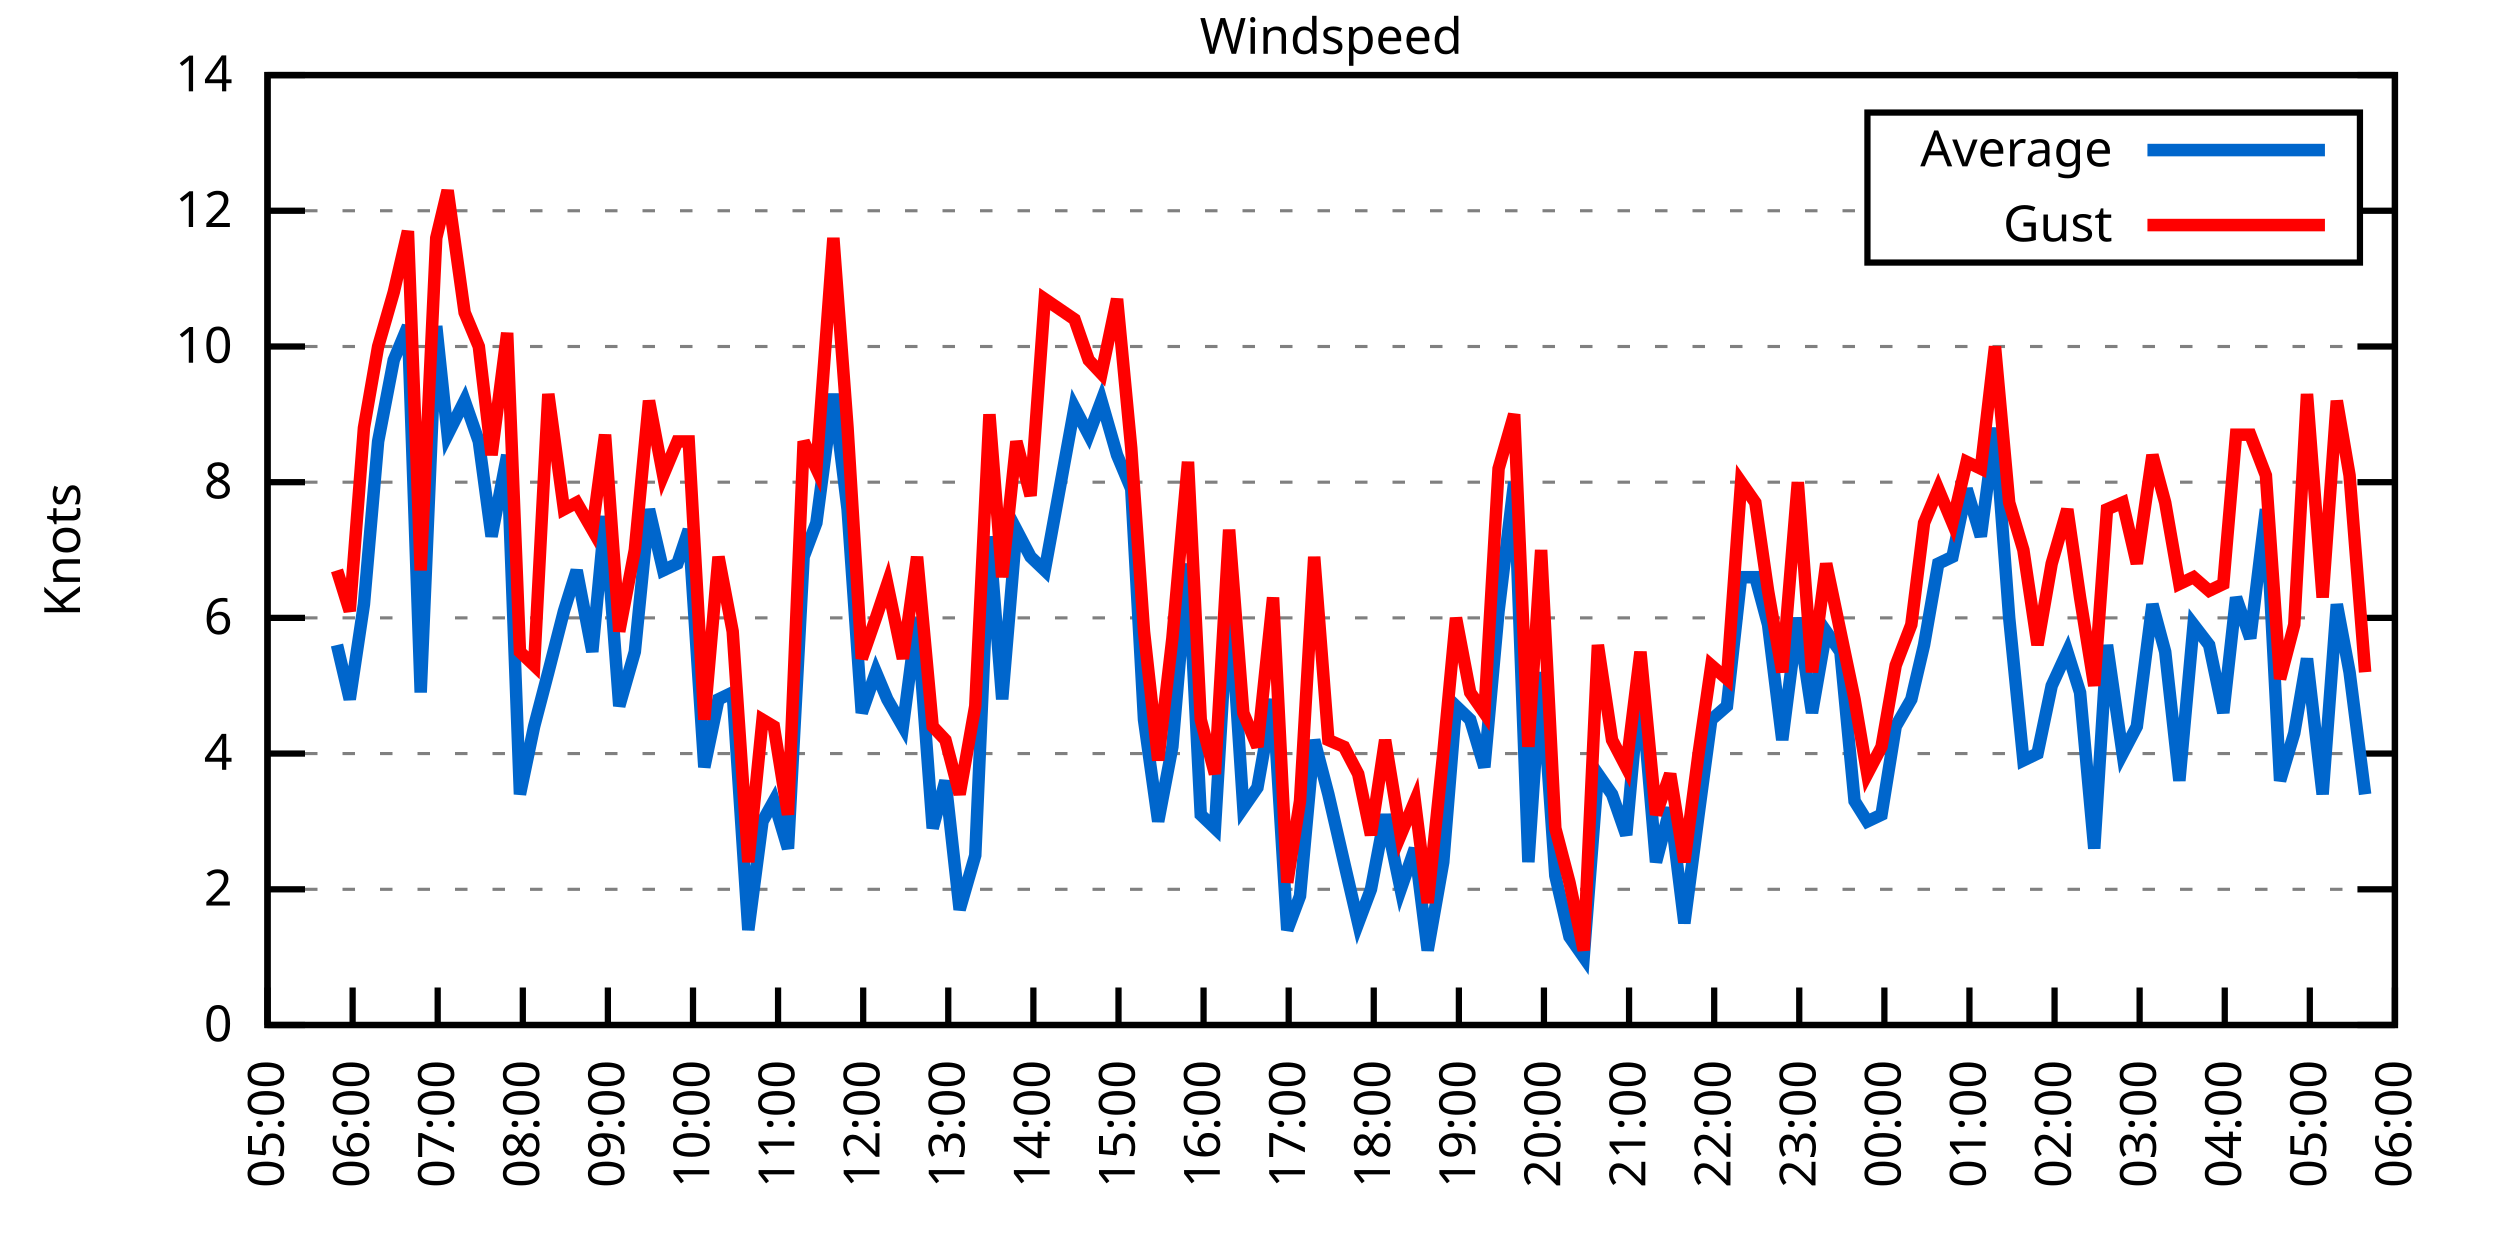
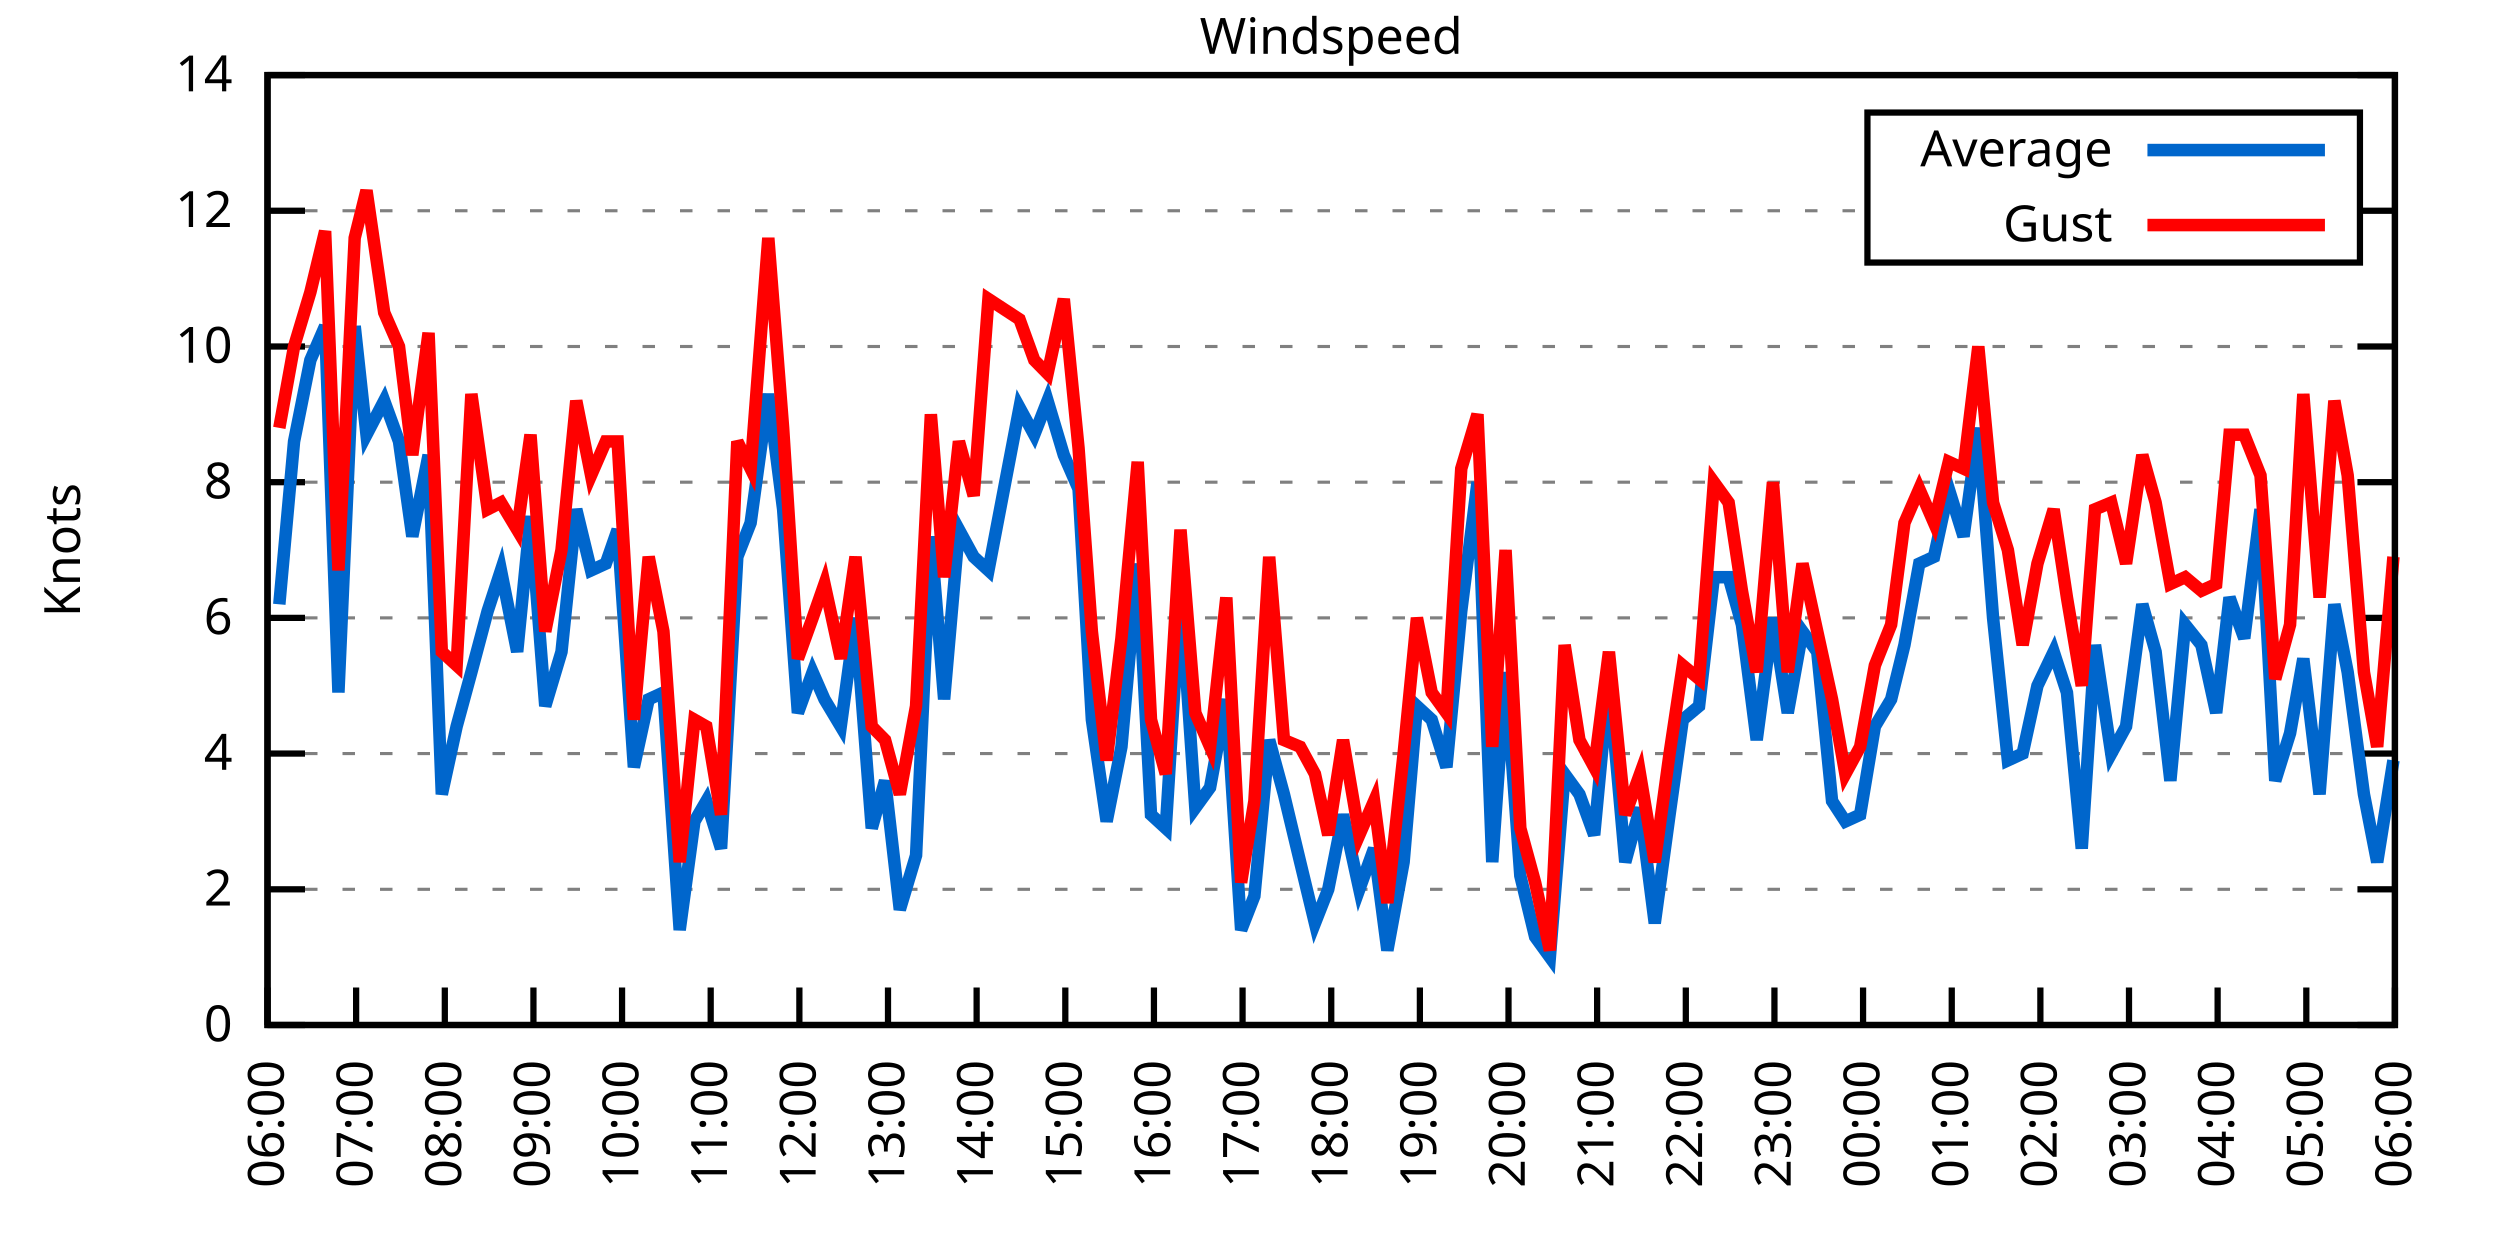
<svg xmlns="http://www.w3.org/2000/svg" xmlns:xlink="http://www.w3.org/1999/xlink" width="400" height="200" viewBox="0 0 400 200">
  <g id="gnuplot_canvas">
    <rect x="0" y="0" width="400" height="200" fill="none" />
    <defs>
      <circle id="gpDot" r="0.5" stroke-width="0.5" stroke="currentColor" />
      <path id="gpPt0" stroke-width="0.333" stroke="currentColor" d="M-1,0 h2 M0,-1 v2" />
      <path id="gpPt1" stroke-width="0.333" stroke="currentColor" d="M-1,-1 L1,1 M1,-1 L-1,1" />
      <path id="gpPt2" stroke-width="0.333" stroke="currentColor" d="M-1,0 L1,0 M0,-1 L0,1 M-1,-1 L1,1 M-1,1 L1,-1" />
      <rect id="gpPt3" stroke-width="0.333" stroke="currentColor" x="-1" y="-1" width="2" height="2" />
      <rect id="gpPt4" stroke-width="0.333" stroke="currentColor" fill="currentColor" x="-1" y="-1" width="2" height="2" />
      <circle id="gpPt5" stroke-width="0.333" stroke="currentColor" cx="0" cy="0" r="1" />
      <use xlink:href="#gpPt5" id="gpPt6" fill="currentColor" stroke="none" />
      <path id="gpPt7" stroke-width="0.333" stroke="currentColor" d="M0,-1.33 L-1.33,0.67 L1.33,0.67 z" />
      <use xlink:href="#gpPt7" id="gpPt8" fill="currentColor" stroke="none" />
      <use xlink:href="#gpPt7" id="gpPt9" stroke="currentColor" transform="rotate(180)" />
      <use xlink:href="#gpPt9" id="gpPt10" fill="currentColor" stroke="none" />
      <use xlink:href="#gpPt3" id="gpPt11" stroke="currentColor" transform="rotate(45)" />
      <use xlink:href="#gpPt11" id="gpPt12" fill="currentColor" stroke="none" />
      <path id="gpPt13" stroke-width="0.333" stroke="currentColor" d="M0,1.330 L1.265,0.411 L0.782,-1.067 L-0.782,-1.076 L-1.265,0.411 z" />
      <use xlink:href="#gpPt13" id="gpPt14" fill="currentColor" stroke="none" />
      <filter id="textbox" filterUnits="objectBoundingBox" x="0" y="0" height="1" width="1">
        <feFlood flood-color="white" flood-opacity="1" result="bgnd" />
        <feComposite in="SourceGraphic" in2="bgnd" operator="atop" />
      </filter>
      <filter id="greybox" filterUnits="objectBoundingBox" x="0" y="0" height="1" width="1">
        <feFlood flood-color="lightgrey" flood-opacity="1" result="grey" />
        <feComposite in="SourceGraphic" in2="grey" operator="atop" />
      </filter>
    </defs>
    <g fill="none" color="white" stroke="currentColor" stroke-width="1.00" stroke-linecap="butt" stroke-linejoin="miter">
</g>
    <g fill="none" color="black" stroke="currentColor" stroke-width="1.00" stroke-linecap="butt" stroke-linejoin="miter">
      <g stroke="none" shape-rendering="crispEdges">
        <polygon fill="rgb(255, 255, 255)" points="42.80,164.00 383.18,164.00 383.18,12.02 42.80,12.02 " />
      </g>
    </g>
    <g fill="none" color="black" stroke="currentColor" stroke-width="1.00" stroke-linecap="butt" stroke-linejoin="miter">
</g>
    <g fill="none" color="black" stroke="black" stroke-width="0.50" stroke-linecap="butt" stroke-linejoin="miter">
</g>
    <g fill="none" color="gray" stroke="currentColor" stroke-width="0.50" stroke-linecap="butt" stroke-linejoin="miter">
      <path stroke="gray" stroke-dasharray="2,4" class="gridline" d="M42.80,164.00 L383.19,164.00  " />
    </g>
    <g fill="none" color="gray" stroke="gray" stroke-width="1.00" stroke-linecap="butt" stroke-linejoin="miter">
</g>
    <g fill="none" color="black" stroke="currentColor" stroke-width="1.00" stroke-linecap="butt" stroke-linejoin="miter">
      <path stroke="black" d="M42.80,164.00 L48.80,164.00 M383.19,164.00 L377.19,164.00  " />
      <g transform="translate(37.20,166.60)" stroke="none" fill="black" font-family="Sans" font-size="8.00" text-anchor="end">
        <text>
          <tspan font-family="Sans"> 0</tspan>
        </text>
      </g>
    </g>
    <g fill="none" color="black" stroke="currentColor" stroke-width="1.00" stroke-linecap="butt" stroke-linejoin="miter">
</g>
    <g fill="none" color="black" stroke="black" stroke-width="0.50" stroke-linecap="butt" stroke-linejoin="miter">
</g>
    <g fill="none" color="gray" stroke="currentColor" stroke-width="0.50" stroke-linecap="butt" stroke-linejoin="miter">
      <path stroke="gray" stroke-dasharray="2,4" class="gridline" d="M42.80,142.29 L383.19,142.29  " />
    </g>
    <g fill="none" color="gray" stroke="gray" stroke-width="1.00" stroke-linecap="butt" stroke-linejoin="miter">
</g>
    <g fill="none" color="black" stroke="currentColor" stroke-width="1.00" stroke-linecap="butt" stroke-linejoin="miter">
      <path stroke="black" d="M42.80,142.29 L48.80,142.29 M383.19,142.29 L377.19,142.29  " />
      <g transform="translate(37.20,144.89)" stroke="none" fill="black" font-family="Sans" font-size="8.00" text-anchor="end">
        <text>
          <tspan font-family="Sans"> 2</tspan>
        </text>
      </g>
    </g>
    <g fill="none" color="black" stroke="currentColor" stroke-width="1.00" stroke-linecap="butt" stroke-linejoin="miter">
</g>
    <g fill="none" color="black" stroke="black" stroke-width="0.50" stroke-linecap="butt" stroke-linejoin="miter">
</g>
    <g fill="none" color="gray" stroke="currentColor" stroke-width="0.50" stroke-linecap="butt" stroke-linejoin="miter">
      <path stroke="gray" stroke-dasharray="2,4" class="gridline" d="M42.80,120.57 L383.19,120.57  " />
    </g>
    <g fill="none" color="gray" stroke="gray" stroke-width="1.00" stroke-linecap="butt" stroke-linejoin="miter">
</g>
    <g fill="none" color="black" stroke="currentColor" stroke-width="1.00" stroke-linecap="butt" stroke-linejoin="miter">
      <path stroke="black" d="M42.80,120.57 L48.80,120.57 M383.19,120.57 L377.19,120.57  " />
      <g transform="translate(37.20,123.17)" stroke="none" fill="black" font-family="Sans" font-size="8.00" text-anchor="end">
        <text>
          <tspan font-family="Sans"> 4</tspan>
        </text>
      </g>
    </g>
    <g fill="none" color="black" stroke="currentColor" stroke-width="1.00" stroke-linecap="butt" stroke-linejoin="miter">
</g>
    <g fill="none" color="black" stroke="black" stroke-width="0.50" stroke-linecap="butt" stroke-linejoin="miter">
</g>
    <g fill="none" color="gray" stroke="currentColor" stroke-width="0.50" stroke-linecap="butt" stroke-linejoin="miter">
      <path stroke="gray" stroke-dasharray="2,4" class="gridline" d="M42.80,98.86 L383.19,98.86  " />
    </g>
    <g fill="none" color="gray" stroke="gray" stroke-width="1.00" stroke-linecap="butt" stroke-linejoin="miter">
</g>
    <g fill="none" color="black" stroke="currentColor" stroke-width="1.00" stroke-linecap="butt" stroke-linejoin="miter">
      <path stroke="black" d="M42.80,98.86 L48.80,98.86 M383.19,98.86 L377.19,98.86  " />
      <g transform="translate(37.20,101.46)" stroke="none" fill="black" font-family="Sans" font-size="8.00" text-anchor="end">
        <text>
          <tspan font-family="Sans"> 6</tspan>
        </text>
      </g>
    </g>
    <g fill="none" color="black" stroke="currentColor" stroke-width="1.00" stroke-linecap="butt" stroke-linejoin="miter">
</g>
    <g fill="none" color="black" stroke="black" stroke-width="0.50" stroke-linecap="butt" stroke-linejoin="miter">
</g>
    <g fill="none" color="gray" stroke="currentColor" stroke-width="0.50" stroke-linecap="butt" stroke-linejoin="miter">
      <path stroke="gray" stroke-dasharray="2,4" class="gridline" d="M42.80,77.15 L383.19,77.15  " />
    </g>
    <g fill="none" color="gray" stroke="gray" stroke-width="1.00" stroke-linecap="butt" stroke-linejoin="miter">
</g>
    <g fill="none" color="black" stroke="currentColor" stroke-width="1.00" stroke-linecap="butt" stroke-linejoin="miter">
      <path stroke="black" d="M42.80,77.15 L48.80,77.15 M383.19,77.15 L377.19,77.15  " />
      <g transform="translate(37.20,79.75)" stroke="none" fill="black" font-family="Sans" font-size="8.00" text-anchor="end">
        <text>
          <tspan font-family="Sans"> 8</tspan>
        </text>
      </g>
    </g>
    <g fill="none" color="black" stroke="currentColor" stroke-width="1.00" stroke-linecap="butt" stroke-linejoin="miter">
</g>
    <g fill="none" color="black" stroke="black" stroke-width="0.50" stroke-linecap="butt" stroke-linejoin="miter">
</g>
    <g fill="none" color="gray" stroke="currentColor" stroke-width="0.50" stroke-linecap="butt" stroke-linejoin="miter">
      <path stroke="gray" stroke-dasharray="2,4" class="gridline" d="M42.80,55.44 L383.19,55.44  " />
    </g>
    <g fill="none" color="gray" stroke="gray" stroke-width="1.00" stroke-linecap="butt" stroke-linejoin="miter">
</g>
    <g fill="none" color="black" stroke="currentColor" stroke-width="1.00" stroke-linecap="butt" stroke-linejoin="miter">
      <path stroke="black" d="M42.80,55.44 L48.80,55.44 M383.19,55.44 L377.19,55.44  " />
      <g transform="translate(37.20,58.04)" stroke="none" fill="black" font-family="Sans" font-size="8.00" text-anchor="end">
        <text>
          <tspan font-family="Sans"> 10</tspan>
        </text>
      </g>
    </g>
    <g fill="none" color="black" stroke="currentColor" stroke-width="1.00" stroke-linecap="butt" stroke-linejoin="miter">
</g>
    <g fill="none" color="black" stroke="black" stroke-width="0.50" stroke-linecap="butt" stroke-linejoin="miter">
</g>
    <g fill="none" color="gray" stroke="currentColor" stroke-width="0.50" stroke-linecap="butt" stroke-linejoin="miter">
      <path stroke="gray" stroke-dasharray="2,4" class="gridline" d="M42.80,33.72 L298.79,33.72 M377.59,33.72 L383.19,33.72  " />
    </g>
    <g fill="none" color="gray" stroke="gray" stroke-width="1.00" stroke-linecap="butt" stroke-linejoin="miter">
</g>
    <g fill="none" color="black" stroke="currentColor" stroke-width="1.00" stroke-linecap="butt" stroke-linejoin="miter">
      <path stroke="black" d="M42.80,33.72 L48.80,33.72 M383.19,33.72 L377.19,33.72  " />
      <g transform="translate(37.20,36.32)" stroke="none" fill="black" font-family="Sans" font-size="8.00" text-anchor="end">
        <text>
          <tspan font-family="Sans"> 12</tspan>
        </text>
      </g>
    </g>
    <g fill="none" color="black" stroke="currentColor" stroke-width="1.00" stroke-linecap="butt" stroke-linejoin="miter">
</g>
    <g fill="none" color="black" stroke="black" stroke-width="0.50" stroke-linecap="butt" stroke-linejoin="miter">
</g>
    <g fill="none" color="gray" stroke="currentColor" stroke-width="0.50" stroke-linecap="butt" stroke-linejoin="miter">
      <path stroke="gray" stroke-dasharray="2,4" class="gridline" d="M42.80,12.01 L383.19,12.01  " />
    </g>
    <g fill="none" color="gray" stroke="gray" stroke-width="1.00" stroke-linecap="butt" stroke-linejoin="miter">
</g>
    <g fill="none" color="black" stroke="currentColor" stroke-width="1.00" stroke-linecap="butt" stroke-linejoin="miter">
      <path stroke="black" d="M42.80,12.01 L48.80,12.01 M383.19,12.01 L377.19,12.01  " />
      <g transform="translate(37.20,14.61)" stroke="none" fill="black" font-family="Sans" font-size="8.00" text-anchor="end">
        <text>
          <tspan font-family="Sans"> 14</tspan>
        </text>
      </g>
    </g>
    <g fill="none" color="black" stroke="currentColor" stroke-width="1.00" stroke-linecap="butt" stroke-linejoin="miter">
      <path stroke="black" d="M42.80,164.00 L42.80,158.00  " />
      <g transform="translate(45.40,169.60) rotate(270.00)" stroke="none" fill="black" font-family="Sans" font-size="8.00" text-anchor="end">
        <text>
-           <tspan font-family="Sans">05:00</tspan>
-         </text>
-       </g>
-     </g>
-     <g fill="none" color="black" stroke="currentColor" stroke-width="1.00" stroke-linecap="butt" stroke-linejoin="miter">
-       <path stroke="black" d="M56.42,164.00 L56.42,158.00  " />
-       <g transform="translate(59.02,169.60) rotate(270.00)" stroke="none" fill="black" font-family="Sans" font-size="8.00" text-anchor="end">
-         <text>
          <tspan font-family="Sans">06:00</tspan>
        </text>
      </g>
    </g>
    <g fill="none" color="black" stroke="currentColor" stroke-width="1.00" stroke-linecap="butt" stroke-linejoin="miter">
-       <path stroke="black" d="M70.03,164.00 L70.03,158.00  " />
-       <g transform="translate(72.63,169.60) rotate(270.00)" stroke="none" fill="black" font-family="Sans" font-size="8.00" text-anchor="end">
+       <path stroke="black" d="M56.98,164.00 L56.98,158.00  " />
+       <g transform="translate(59.58,169.60) rotate(270.00)" stroke="none" fill="black" font-family="Sans" font-size="8.00" text-anchor="end">
        <text>
          <tspan font-family="Sans">07:00</tspan>
        </text>
      </g>
    </g>
    <g fill="none" color="black" stroke="currentColor" stroke-width="1.00" stroke-linecap="butt" stroke-linejoin="miter">
-       <path stroke="black" d="M83.65,164.00 L83.65,158.00  " />
-       <g transform="translate(86.25,169.60) rotate(270.00)" stroke="none" fill="black" font-family="Sans" font-size="8.00" text-anchor="end">
+       <path stroke="black" d="M71.17,164.00 L71.17,158.00  " />
+       <g transform="translate(73.77,169.60) rotate(270.00)" stroke="none" fill="black" font-family="Sans" font-size="8.00" text-anchor="end">
        <text>
          <tspan font-family="Sans">08:00</tspan>
        </text>
      </g>
    </g>
    <g fill="none" color="black" stroke="currentColor" stroke-width="1.00" stroke-linecap="butt" stroke-linejoin="miter">
-       <path stroke="black" d="M97.26,164.00 L97.26,158.00  " />
-       <g transform="translate(99.86,169.60) rotate(270.00)" stroke="none" fill="black" font-family="Sans" font-size="8.00" text-anchor="end">
+       <path stroke="black" d="M85.35,164.00 L85.35,158.00  " />
+       <g transform="translate(87.95,169.60) rotate(270.00)" stroke="none" fill="black" font-family="Sans" font-size="8.00" text-anchor="end">
        <text>
          <tspan font-family="Sans">09:00</tspan>
        </text>
      </g>
    </g>
    <g fill="none" color="black" stroke="currentColor" stroke-width="1.00" stroke-linecap="butt" stroke-linejoin="miter">
-       <path stroke="black" d="M110.88,164.00 L110.88,158.00  " />
-       <g transform="translate(113.48,169.60) rotate(270.00)" stroke="none" fill="black" font-family="Sans" font-size="8.00" text-anchor="end">
+       <path stroke="black" d="M99.53,164.00 L99.53,158.00  " />
+       <g transform="translate(102.13,169.60) rotate(270.00)" stroke="none" fill="black" font-family="Sans" font-size="8.00" text-anchor="end">
        <text>
          <tspan font-family="Sans">10:00</tspan>
        </text>
      </g>
    </g>
    <g fill="none" color="black" stroke="currentColor" stroke-width="1.00" stroke-linecap="butt" stroke-linejoin="miter">
-       <path stroke="black" d="M124.49,164.00 L124.49,158.00  " />
-       <g transform="translate(127.09,169.60) rotate(270.00)" stroke="none" fill="black" font-family="Sans" font-size="8.00" text-anchor="end">
+       <path stroke="black" d="M113.71,164.00 L113.71,158.00  " />
+       <g transform="translate(116.31,169.60) rotate(270.00)" stroke="none" fill="black" font-family="Sans" font-size="8.00" text-anchor="end">
        <text>
          <tspan font-family="Sans">11:00</tspan>
        </text>
      </g>
    </g>
    <g fill="none" color="black" stroke="currentColor" stroke-width="1.00" stroke-linecap="butt" stroke-linejoin="miter">
-       <path stroke="black" d="M138.11,164.00 L138.11,158.00  " />
-       <g transform="translate(140.71,169.60) rotate(270.00)" stroke="none" fill="black" font-family="Sans" font-size="8.00" text-anchor="end">
+       <path stroke="black" d="M127.90,164.00 L127.90,158.00  " />
+       <g transform="translate(130.50,169.60) rotate(270.00)" stroke="none" fill="black" font-family="Sans" font-size="8.00" text-anchor="end">
        <text>
          <tspan font-family="Sans">12:00</tspan>
        </text>
      </g>
    </g>
    <g fill="none" color="black" stroke="currentColor" stroke-width="1.00" stroke-linecap="butt" stroke-linejoin="miter">
-       <path stroke="black" d="M151.72,164.00 L151.72,158.00  " />
-       <g transform="translate(154.32,169.60) rotate(270.00)" stroke="none" fill="black" font-family="Sans" font-size="8.00" text-anchor="end">
+       <path stroke="black" d="M142.08,164.00 L142.08,158.00  " />
+       <g transform="translate(144.68,169.60) rotate(270.00)" stroke="none" fill="black" font-family="Sans" font-size="8.00" text-anchor="end">
        <text>
          <tspan font-family="Sans">13:00</tspan>
        </text>
      </g>
    </g>
    <g fill="none" color="black" stroke="currentColor" stroke-width="1.00" stroke-linecap="butt" stroke-linejoin="miter">
-       <path stroke="black" d="M165.34,164.00 L165.34,158.00  " />
-       <g transform="translate(167.94,169.60) rotate(270.00)" stroke="none" fill="black" font-family="Sans" font-size="8.00" text-anchor="end">
+       <path stroke="black" d="M156.26,164.00 L156.26,158.00  " />
+       <g transform="translate(158.86,169.60) rotate(270.00)" stroke="none" fill="black" font-family="Sans" font-size="8.00" text-anchor="end">
        <text>
          <tspan font-family="Sans">14:00</tspan>
        </text>
      </g>
    </g>
    <g fill="none" color="black" stroke="currentColor" stroke-width="1.00" stroke-linecap="butt" stroke-linejoin="miter">
-       <path stroke="black" d="M178.96,164.00 L178.96,158.00  " />
-       <g transform="translate(181.56,169.60) rotate(270.00)" stroke="none" fill="black" font-family="Sans" font-size="8.00" text-anchor="end">
+       <path stroke="black" d="M170.45,164.00 L170.45,158.00  " />
+       <g transform="translate(173.05,169.60) rotate(270.00)" stroke="none" fill="black" font-family="Sans" font-size="8.00" text-anchor="end">
        <text>
          <tspan font-family="Sans">15:00</tspan>
        </text>
      </g>
    </g>
    <g fill="none" color="black" stroke="currentColor" stroke-width="1.00" stroke-linecap="butt" stroke-linejoin="miter">
-       <path stroke="black" d="M192.57,164.00 L192.57,158.00  " />
-       <g transform="translate(195.17,169.60) rotate(270.00)" stroke="none" fill="black" font-family="Sans" font-size="8.00" text-anchor="end">
+       <path stroke="black" d="M184.63,164.00 L184.63,158.00  " />
+       <g transform="translate(187.23,169.60) rotate(270.00)" stroke="none" fill="black" font-family="Sans" font-size="8.00" text-anchor="end">
        <text>
          <tspan font-family="Sans">16:00</tspan>
        </text>
      </g>
    </g>
    <g fill="none" color="black" stroke="currentColor" stroke-width="1.00" stroke-linecap="butt" stroke-linejoin="miter">
-       <path stroke="black" d="M206.19,164.00 L206.19,158.00  " />
-       <g transform="translate(208.79,169.60) rotate(270.00)" stroke="none" fill="black" font-family="Sans" font-size="8.00" text-anchor="end">
+       <path stroke="black" d="M198.81,164.00 L198.81,158.00  " />
+       <g transform="translate(201.41,169.60) rotate(270.00)" stroke="none" fill="black" font-family="Sans" font-size="8.00" text-anchor="end">
        <text>
          <tspan font-family="Sans">17:00</tspan>
        </text>
      </g>
    </g>
    <g fill="none" color="black" stroke="currentColor" stroke-width="1.00" stroke-linecap="butt" stroke-linejoin="miter">
-       <path stroke="black" d="M219.80,164.00 L219.80,158.00  " />
-       <g transform="translate(222.40,169.60) rotate(270.00)" stroke="none" fill="black" font-family="Sans" font-size="8.00" text-anchor="end">
+       <path stroke="black" d="M213.00,164.00 L213.00,158.00  " />
+       <g transform="translate(215.60,169.60) rotate(270.00)" stroke="none" fill="black" font-family="Sans" font-size="8.00" text-anchor="end">
        <text>
          <tspan font-family="Sans">18:00</tspan>
        </text>
      </g>
    </g>
    <g fill="none" color="black" stroke="currentColor" stroke-width="1.00" stroke-linecap="butt" stroke-linejoin="miter">
-       <path stroke="black" d="M233.42,164.00 L233.42,158.00  " />
-       <g transform="translate(236.02,169.60) rotate(270.00)" stroke="none" fill="black" font-family="Sans" font-size="8.00" text-anchor="end">
+       <path stroke="black" d="M227.18,164.00 L227.18,158.00  " />
+       <g transform="translate(229.78,169.60) rotate(270.00)" stroke="none" fill="black" font-family="Sans" font-size="8.00" text-anchor="end">
        <text>
          <tspan font-family="Sans">19:00</tspan>
        </text>
      </g>
    </g>
    <g fill="none" color="black" stroke="currentColor" stroke-width="1.00" stroke-linecap="butt" stroke-linejoin="miter">
-       <path stroke="black" d="M247.03,164.00 L247.03,158.00  " />
-       <g transform="translate(249.63,169.60) rotate(270.00)" stroke="none" fill="black" font-family="Sans" font-size="8.00" text-anchor="end">
+       <path stroke="black" d="M241.36,164.00 L241.36,158.00  " />
+       <g transform="translate(243.96,169.60) rotate(270.00)" stroke="none" fill="black" font-family="Sans" font-size="8.00" text-anchor="end">
        <text>
          <tspan font-family="Sans">20:00</tspan>
        </text>
      </g>
    </g>
    <g fill="none" color="black" stroke="currentColor" stroke-width="1.00" stroke-linecap="butt" stroke-linejoin="miter">
-       <path stroke="black" d="M260.65,164.00 L260.65,158.00  " />
-       <g transform="translate(263.25,169.60) rotate(270.00)" stroke="none" fill="black" font-family="Sans" font-size="8.00" text-anchor="end">
+       <path stroke="black" d="M255.54,164.00 L255.54,158.00  " />
+       <g transform="translate(258.14,169.60) rotate(270.00)" stroke="none" fill="black" font-family="Sans" font-size="8.00" text-anchor="end">
        <text>
          <tspan font-family="Sans">21:00</tspan>
        </text>
      </g>
    </g>
    <g fill="none" color="black" stroke="currentColor" stroke-width="1.00" stroke-linecap="butt" stroke-linejoin="miter">
-       <path stroke="black" d="M274.27,164.00 L274.27,158.00  " />
-       <g transform="translate(276.87,169.60) rotate(270.00)" stroke="none" fill="black" font-family="Sans" font-size="8.00" text-anchor="end">
+       <path stroke="black" d="M269.73,164.00 L269.73,158.00  " />
+       <g transform="translate(272.33,169.60) rotate(270.00)" stroke="none" fill="black" font-family="Sans" font-size="8.00" text-anchor="end">
        <text>
          <tspan font-family="Sans">22:00</tspan>
        </text>
      </g>
    </g>
    <g fill="none" color="black" stroke="currentColor" stroke-width="1.00" stroke-linecap="butt" stroke-linejoin="miter">
-       <path stroke="black" d="M287.88,164.00 L287.88,158.00  " />
-       <g transform="translate(290.48,169.60) rotate(270.00)" stroke="none" fill="black" font-family="Sans" font-size="8.00" text-anchor="end">
+       <path stroke="black" d="M283.91,164.00 L283.91,158.00  " />
+       <g transform="translate(286.51,169.60) rotate(270.00)" stroke="none" fill="black" font-family="Sans" font-size="8.00" text-anchor="end">
        <text>
          <tspan font-family="Sans">23:00</tspan>
        </text>
      </g>
    </g>
    <g fill="none" color="black" stroke="currentColor" stroke-width="1.00" stroke-linecap="butt" stroke-linejoin="miter">
-       <path stroke="black" d="M301.50,164.00 L301.50,158.00  " />
-       <g transform="translate(304.10,169.60) rotate(270.00)" stroke="none" fill="black" font-family="Sans" font-size="8.00" text-anchor="end">
+       <path stroke="black" d="M298.09,164.00 L298.09,158.00  " />
+       <g transform="translate(300.69,169.60) rotate(270.00)" stroke="none" fill="black" font-family="Sans" font-size="8.00" text-anchor="end">
        <text>
          <tspan font-family="Sans">00:00</tspan>
        </text>
      </g>
    </g>
    <g fill="none" color="black" stroke="currentColor" stroke-width="1.00" stroke-linecap="butt" stroke-linejoin="miter">
-       <path stroke="black" d="M315.11,164.00 L315.11,158.00  " />
-       <g transform="translate(317.71,169.60) rotate(270.00)" stroke="none" fill="black" font-family="Sans" font-size="8.00" text-anchor="end">
+       <path stroke="black" d="M312.28,164.00 L312.28,158.00  " />
+       <g transform="translate(314.88,169.60) rotate(270.00)" stroke="none" fill="black" font-family="Sans" font-size="8.00" text-anchor="end">
        <text>
          <tspan font-family="Sans">01:00</tspan>
        </text>
      </g>
    </g>
    <g fill="none" color="black" stroke="currentColor" stroke-width="1.00" stroke-linecap="butt" stroke-linejoin="miter">
-       <path stroke="black" d="M328.73,164.00 L328.73,158.00  " />
-       <g transform="translate(331.33,169.60) rotate(270.00)" stroke="none" fill="black" font-family="Sans" font-size="8.00" text-anchor="end">
+       <path stroke="black" d="M326.46,164.00 L326.46,158.00  " />
+       <g transform="translate(329.06,169.60) rotate(270.00)" stroke="none" fill="black" font-family="Sans" font-size="8.00" text-anchor="end">
        <text>
          <tspan font-family="Sans">02:00</tspan>
        </text>
      </g>
    </g>
    <g fill="none" color="black" stroke="currentColor" stroke-width="1.00" stroke-linecap="butt" stroke-linejoin="miter">
-       <path stroke="black" d="M342.34,164.00 L342.34,158.00  " />
-       <g transform="translate(344.94,169.60) rotate(270.00)" stroke="none" fill="black" font-family="Sans" font-size="8.00" text-anchor="end">
+       <path stroke="black" d="M340.64,164.00 L340.64,158.00  " />
+       <g transform="translate(343.24,169.60) rotate(270.00)" stroke="none" fill="black" font-family="Sans" font-size="8.00" text-anchor="end">
        <text>
          <tspan font-family="Sans">03:00</tspan>
        </text>
      </g>
    </g>
    <g fill="none" color="black" stroke="currentColor" stroke-width="1.00" stroke-linecap="butt" stroke-linejoin="miter">
-       <path stroke="black" d="M355.96,164.00 L355.96,158.00  " />
-       <g transform="translate(358.56,169.60) rotate(270.00)" stroke="none" fill="black" font-family="Sans" font-size="8.00" text-anchor="end">
+       <path stroke="black" d="M354.82,164.00 L354.82,158.00  " />
+       <g transform="translate(357.42,169.60) rotate(270.00)" stroke="none" fill="black" font-family="Sans" font-size="8.00" text-anchor="end">
        <text>
          <tspan font-family="Sans">04:00</tspan>
        </text>
      </g>
    </g>
    <g fill="none" color="black" stroke="currentColor" stroke-width="1.00" stroke-linecap="butt" stroke-linejoin="miter">
-       <path stroke="black" d="M369.57,164.00 L369.57,158.00  " />
-       <g transform="translate(372.17,169.60) rotate(270.00)" stroke="none" fill="black" font-family="Sans" font-size="8.00" text-anchor="end">
+       <path stroke="black" d="M369.01,164.00 L369.01,158.00  " />
+       <g transform="translate(371.61,169.60) rotate(270.00)" stroke="none" fill="black" font-family="Sans" font-size="8.00" text-anchor="end">
        <text>
          <tspan font-family="Sans">05:00</tspan>
        </text>
      </g>
    </g>
    <g fill="none" color="black" stroke="currentColor" stroke-width="1.00" stroke-linecap="butt" stroke-linejoin="miter">
      <path stroke="black" d="M383.19,164.00 L383.19,158.00  " />
      <g transform="translate(385.79,169.60) rotate(270.00)" stroke="none" fill="black" font-family="Sans" font-size="8.00" text-anchor="end">
        <text>
          <tspan font-family="Sans">06:00</tspan>
        </text>
      </g>
    </g>
    <g fill="none" color="black" stroke="currentColor" stroke-width="1.00" stroke-linecap="butt" stroke-linejoin="miter">
</g>
    <g fill="none" color="black" stroke="currentColor" stroke-width="1.00" stroke-linecap="butt" stroke-linejoin="miter">
      <path stroke="black" d="M42.80,12.01 L42.80,164.00 L383.19,164.00 L383.19,12.01 L42.80,12.01 Z  " />
    </g>
    <g fill="none" color="black" stroke="currentColor" stroke-width="1.00" stroke-linecap="butt" stroke-linejoin="miter">
</g>
    <g fill="none" color="black" stroke="currentColor" stroke-width="1.00" stroke-linecap="butt" stroke-linejoin="miter">
      <path stroke="black" d="M298.79,42.01 L298.79,18.01 L377.59,18.01 L377.59,42.01 L298.79,42.01 Z  " />
    </g>
    <g id="Windspeed_plot_1">
      <g fill="none" color="white" stroke="black" stroke-width="2.00" stroke-linecap="butt" stroke-linejoin="miter">
</g>
      <g fill="none" color="black" stroke="currentColor" stroke-width="2.00" stroke-linecap="butt" stroke-linejoin="miter">
        <g transform="translate(337.99,26.61)" stroke="none" fill="black" font-family="Sans" font-size="8.00" text-anchor="end">
          <text>
            <tspan font-family="Sans">Average</tspan>
          </text>
        </g>
      </g>
      <g fill="none" color="black" stroke="currentColor" stroke-width="2.00" stroke-linecap="butt" stroke-linejoin="miter">
-         <path stroke="rgb(  0, 102, 204)" d="M343.59,24.01 L371.99,24.01 M53.92,103.20 L55.96,111.89 L58.23,96.69 L60.50,70.63 L63.00,57.61 L65.27,52.18   L67.31,110.80 L69.80,52.18 L71.62,69.55 L74.34,64.12 L76.61,70.63 L78.65,85.83 L81.15,72.81 L83.19,127.09   L85.46,116.23 L87.73,107.55 L90.23,97.78 L92.27,91.26 L94.77,104.29 L96.81,82.58 L99.08,112.97 L101.57,104.29   L103.84,81.49 L106.11,91.26 L108.38,90.18 L110.20,84.75 L112.69,122.75 L114.96,111.89 L117.23,110.80 L119.73,148.80   L122.00,131.43 L123.81,128.17 L126.08,135.77 L128.58,89.09 L130.62,83.66 L133.34,63.04 L135.61,81.49 L137.88,114.06   L140.15,107.55 L141.97,111.89 L144.46,116.23 L146.73,98.86 L149.23,132.52 L151.27,124.92 L153.54,145.54 L156.04,136.86   L158.31,85.83 L160.35,111.89 L162.62,84.75 L164.89,89.09 L167.16,91.26 L171.92,65.21 L174.19,69.55 L176.23,64.12   L178.73,72.81 L181.00,78.23 L183.04,115.15 L185.31,131.43 L187.58,119.49 L190.08,90.18 L192.12,130.35 L194.39,132.52   L196.66,94.52 L198.93,129.26 L201.19,126.00 L203.69,111.89 L205.96,148.80 L208.00,143.37 L210.27,118.40 L212.54,127.09   L215.04,137.94 L217.31,147.72 L219.35,142.29 L221.62,130.35 L224.11,142.29 L226.38,135.77 L228.43,152.06 L230.92,137.94   L232.96,112.97 L235.23,115.15 L237.50,122.75 L239.77,97.78 L242.27,77.15 L244.54,137.94 L246.58,107.55 L248.85,140.12   L251.12,149.89 L253.39,153.14 L255.66,123.83 L257.93,127.09 L260.20,133.60 L262.47,108.63 L264.96,137.94 L267.23,129.26   L269.50,147.72 L271.77,130.35 L273.81,115.15 L276.31,112.97 L278.58,92.35 L280.85,92.35 L282.89,99.95 L285.16,118.40   L287.65,98.86 L289.92,114.06 L292.19,101.03 L294.46,104.29 L296.73,128.17 L298.77,131.43 L301.04,130.35 L303.31,116.23   L305.81,111.89 L307.85,103.20 L310.12,90.18 L312.39,89.09 L314.66,78.23 L316.93,85.83 L319.20,68.46 L321.47,98.86   L323.74,121.66 L326.00,120.57 L328.27,109.72 L330.77,104.29 L332.81,110.80 L335.08,135.77 L337.12,103.20 L339.62,120.57   L341.89,116.23 L344.39,96.69 L346.43,104.29 L348.70,124.92 L350.97,99.95 L353.46,103.20 L355.73,114.06 L357.77,95.60   L360.04,102.12 L362.54,81.49 L364.81,124.92 L367.08,117.32 L369.12,105.38 L371.62,127.09 L373.89,96.69 L375.93,107.55   L378.42,127.09  " />
+         <path stroke="rgb(  0, 102, 204)" d="M343.59,24.01 L371.99,24.01 M44.69,96.69 L47.05,70.63 L49.66,57.61 L52.02,52.18 L54.15,110.80 L56.75,52.18   L58.64,69.55 L61.47,64.12 L63.84,70.63 L65.97,85.83 L68.57,72.81 L70.69,127.09 L73.06,116.23 L75.42,107.55   L78.02,97.78 L80.15,91.26 L82.75,104.29 L84.88,82.58 L87.24,112.97 L89.84,104.29 L92.20,81.49 L94.57,91.26   L96.93,90.18 L98.82,84.75 L101.42,122.75 L103.79,111.89 L106.15,110.80 L108.75,148.80 L111.11,131.43 L113.01,128.17   L115.37,135.77 L117.97,89.09 L120.10,83.66 L122.93,63.04 L125.30,81.49 L127.66,114.06 L130.02,107.55 L131.92,111.89   L134.52,116.23 L136.88,98.86 L139.48,132.52 L141.61,124.92 L143.97,145.54 L146.57,136.86 L148.94,85.83 L151.06,111.89   L153.43,84.75 L155.79,89.09 L158.15,91.26 L163.12,65.21 L165.48,69.55 L167.61,64.12 L170.21,72.81 L172.57,78.23   L174.70,115.15 L177.06,131.43 L179.43,119.49 L182.03,90.18 L184.16,130.35 L186.52,132.52 L188.88,94.52 L191.25,129.26   L193.61,126.00 L196.21,111.89 L198.58,148.80 L200.70,143.37 L203.07,118.40 L205.43,127.09 L208.03,137.94 L210.39,147.72   L212.52,142.29 L214.89,130.35 L217.49,142.29 L219.85,135.77 L221.98,152.06 L224.58,137.94 L226.71,112.97 L229.07,115.15   L231.43,122.75 L233.80,97.78 L236.40,77.15 L238.76,137.94 L240.89,107.55 L243.25,140.12 L245.62,149.89 L247.98,153.14   L250.34,123.83 L252.71,127.09 L255.07,133.60 L257.43,108.63 L260.04,137.94 L262.40,129.26 L264.76,147.72 L267.13,130.35   L269.25,115.15 L271.85,112.97 L274.22,92.35 L276.58,92.35 L278.71,99.95 L281.07,118.40 L283.67,98.86 L286.04,114.06   L288.40,101.03 L290.76,104.29 L293.13,128.17 L295.26,131.43 L297.62,130.35 L299.98,116.23 L302.58,111.89 L304.71,103.20   L307.08,90.18 L309.44,89.09 L311.80,78.23 L314.17,85.83 L316.53,68.46 L318.89,98.86 L321.26,121.66 L323.62,120.57   L325.99,109.72 L328.59,104.29 L330.71,110.80 L333.08,135.77 L335.20,103.20 L337.80,120.57 L340.17,116.23 L342.77,96.69   L344.90,104.29 L347.26,124.92 L349.62,99.95 L352.22,103.20 L354.59,114.06 L356.72,95.60 L359.08,102.12 L361.68,81.49   L364.04,124.92 L366.41,117.32 L368.53,105.38 L371.13,127.09 L373.50,96.69 L375.63,107.55 L378.23,127.09 L380.35,137.94   L382.95,121.66  " />
      </g>
    </g>
    <g id="Windspeed_plot_2">
      <g fill="none" color="black" stroke="currentColor" stroke-width="2.00" stroke-linecap="butt" stroke-linejoin="miter">
        <g transform="translate(337.99,38.61)" stroke="none" fill="black" font-family="Sans" font-size="8.00" text-anchor="end">
          <text>
            <tspan font-family="Sans">Gust</tspan>
          </text>
        </g>
      </g>
      <g fill="none" color="black" stroke="currentColor" stroke-width="2.00" stroke-linecap="butt" stroke-linejoin="miter">
-         <path stroke="rgb(255,   0,   0)" d="M343.59,36.01 L371.99,36.01 M53.92,91.26 L55.96,97.78 L58.23,68.46 L60.50,55.44 L63.00,46.75 L65.27,36.98   L67.31,91.26 L69.80,38.07 L71.62,30.47 L74.34,50.01 L76.61,55.44 L78.65,72.81 L81.15,53.26 L83.19,104.29   L85.46,106.46 L87.73,63.04 L90.23,81.49 L92.27,80.41 L94.77,84.75 L96.81,69.55 L99.08,101.03 L101.57,88.00   L103.84,64.12 L106.11,76.06 L108.38,70.63 L110.20,70.63 L112.69,115.15 L114.96,89.09 L117.23,101.03 L119.73,137.94   L122.00,115.15 L123.81,116.23 L126.08,130.35 L128.58,70.63 L130.62,74.98 L133.34,38.07 L135.61,68.46 L137.88,105.38   L140.15,98.86 L141.97,93.43 L144.46,105.38 L146.73,89.09 L149.23,116.23 L151.27,118.40 L153.54,127.09 L156.04,112.97   L158.31,66.29 L160.35,92.35 L162.62,70.63 L164.89,79.32 L167.16,47.84 L171.92,51.09 L174.19,57.61 L176.23,59.78   L178.73,47.84 L181.00,71.72 L183.04,101.03 L185.31,121.66 L187.58,102.12 L190.08,73.89 L192.12,115.15 L194.39,123.83   L196.66,84.75 L198.93,114.06 L201.19,119.49 L203.69,95.60 L205.96,141.20 L208.00,128.17 L210.27,89.09 L212.54,118.40   L215.04,119.49 L217.31,123.83 L219.35,133.60 L221.62,118.40 L224.11,133.60 L226.38,128.17 L228.43,144.46 L230.92,120.57   L232.96,98.86 L235.23,110.80 L237.50,114.06 L239.77,74.98 L242.27,66.29 L244.54,119.49 L246.58,88.00 L248.85,132.52   L251.12,141.20 L253.39,152.06 L255.66,103.20 L257.93,118.40 L260.20,122.75 L262.47,104.29 L264.96,130.35 L267.23,123.83   L269.50,137.94 L271.77,120.57 L273.81,106.46 L276.31,108.63 L278.58,77.15 L280.85,80.41 L282.89,94.52 L285.16,107.55   L287.65,77.15 L289.92,107.55 L292.19,90.18 L294.46,101.03 L296.73,111.89 L298.77,123.83 L301.04,119.49 L303.31,106.46   L305.81,99.95 L307.85,83.66 L310.12,78.23 L312.39,83.66 L314.66,73.89 L316.93,74.98 L319.20,55.44 L321.47,80.41   L323.74,88.00 L326.00,103.20 L328.27,90.18 L330.77,81.49 L332.81,95.60 L335.08,109.72 L337.12,81.49 L339.62,80.41   L341.89,90.18 L344.39,72.81 L346.43,80.41 L348.70,93.43 L350.97,92.35 L353.46,94.52 L355.73,93.43 L357.77,69.55   L360.04,69.55 L362.54,76.06 L364.81,108.63 L367.08,99.95 L369.12,63.04 L371.62,95.60 L373.89,64.12 L375.93,76.06   L378.42,107.55  " />
+         <path stroke="rgb(255,   0,   0)" d="M343.59,36.01 L371.99,36.01 M44.69,68.46 L47.05,55.44 L49.66,46.75 L52.02,36.98 L54.15,91.26 L56.75,38.07   L58.64,30.47 L61.47,50.01 L63.84,55.44 L65.97,72.81 L68.57,53.26 L70.69,104.29 L73.06,106.46 L75.42,63.04   L78.02,81.49 L80.15,80.41 L82.75,84.75 L84.88,69.55 L87.24,101.03 L89.84,88.00 L92.20,64.12 L94.57,76.06   L96.93,70.63 L98.82,70.63 L101.42,115.15 L103.79,89.09 L106.15,101.03 L108.75,137.94 L111.11,115.15 L113.01,116.23   L115.37,130.35 L117.97,70.63 L120.10,74.98 L122.93,38.07 L125.30,68.46 L127.66,105.38 L130.02,98.86 L131.92,93.43   L134.52,105.38 L136.88,89.09 L139.48,116.23 L141.61,118.40 L143.97,127.09 L146.57,112.97 L148.94,66.29 L151.06,92.35   L153.43,70.63 L155.79,79.32 L158.15,47.84 L163.12,51.09 L165.48,57.61 L167.61,59.78 L170.21,47.84 L172.57,71.72   L174.70,101.03 L177.06,121.66 L179.43,102.12 L182.03,73.89 L184.16,115.15 L186.52,123.83 L188.88,84.75 L191.25,114.06   L193.61,119.49 L196.21,95.60 L198.58,141.20 L200.70,128.17 L203.07,89.09 L205.43,118.40 L208.03,119.49 L210.39,123.83   L212.52,133.60 L214.89,118.40 L217.49,133.60 L219.85,128.17 L221.98,144.46 L224.58,120.57 L226.71,98.86 L229.07,110.80   L231.43,114.06 L233.80,74.98 L236.40,66.29 L238.76,119.49 L240.89,88.00 L243.25,132.52 L245.62,141.20 L247.98,152.06   L250.34,103.20 L252.71,118.40 L255.07,122.75 L257.43,104.29 L260.04,130.35 L262.40,123.83 L264.76,137.94 L267.13,120.57   L269.25,106.46 L271.85,108.63 L274.22,77.15 L276.58,80.41 L278.71,94.52 L281.07,107.55 L283.67,77.15 L286.04,107.55   L288.40,90.18 L290.76,101.03 L293.13,111.89 L295.26,123.83 L297.62,119.49 L299.98,106.46 L302.58,99.95 L304.71,83.66   L307.08,78.23 L309.44,83.66 L311.80,73.89 L314.17,74.98 L316.53,55.44 L318.89,80.41 L321.26,88.00 L323.62,103.20   L325.99,90.18 L328.59,81.49 L330.71,95.60 L333.08,109.72 L335.20,81.49 L337.80,80.41 L340.17,90.18 L342.77,72.81   L344.90,80.41 L347.26,93.43 L349.62,92.35 L352.22,94.52 L354.59,93.43 L356.72,69.55 L359.08,69.55 L361.68,76.06   L364.04,108.63 L366.41,99.95 L368.53,63.04 L371.13,95.60 L373.50,64.12 L375.63,76.06 L378.23,107.55 L380.35,119.49   L382.95,89.09  " />
      </g>
    </g>
    <g fill="none" color="black" stroke="currentColor" stroke-width="2.00" stroke-linecap="butt" stroke-linejoin="miter">
</g>
    <g fill="none" color="black" stroke="black" stroke-width="1.00" stroke-linecap="butt" stroke-linejoin="miter">
</g>
    <g fill="none" color="black" stroke="currentColor" stroke-width="1.00" stroke-linecap="butt" stroke-linejoin="miter">
      <path stroke="black" d="M42.80,12.01 L42.80,164.00 L383.19,164.00 L383.19,12.01 L42.80,12.01 Z  " />
      <g transform="translate(12.80,88.01) rotate(270.00)" stroke="none" fill="black" font-family="Sans" font-size="8.00" text-anchor="middle">
        <text>
          <tspan font-family="Sans">Knots</tspan>
        </text>
      </g>
    </g>
    <g fill="none" color="black" stroke="currentColor" stroke-width="1.00" stroke-linecap="butt" stroke-linejoin="miter">
</g>
    <g fill="none" color="black" stroke="currentColor" stroke-width="1.00" stroke-linecap="butt" stroke-linejoin="miter">
      <g transform="translate(212.99,8.61)" stroke="none" fill="black" font-family="Sans" font-size="8.00" text-anchor="middle">
        <text>
          <tspan font-family="Sans">Windspeed</tspan>
        </text>
      </g>
    </g>
    <g fill="none" color="black" stroke="currentColor" stroke-width="1.00" stroke-linecap="butt" stroke-linejoin="miter">
</g>
  </g>
</svg>
